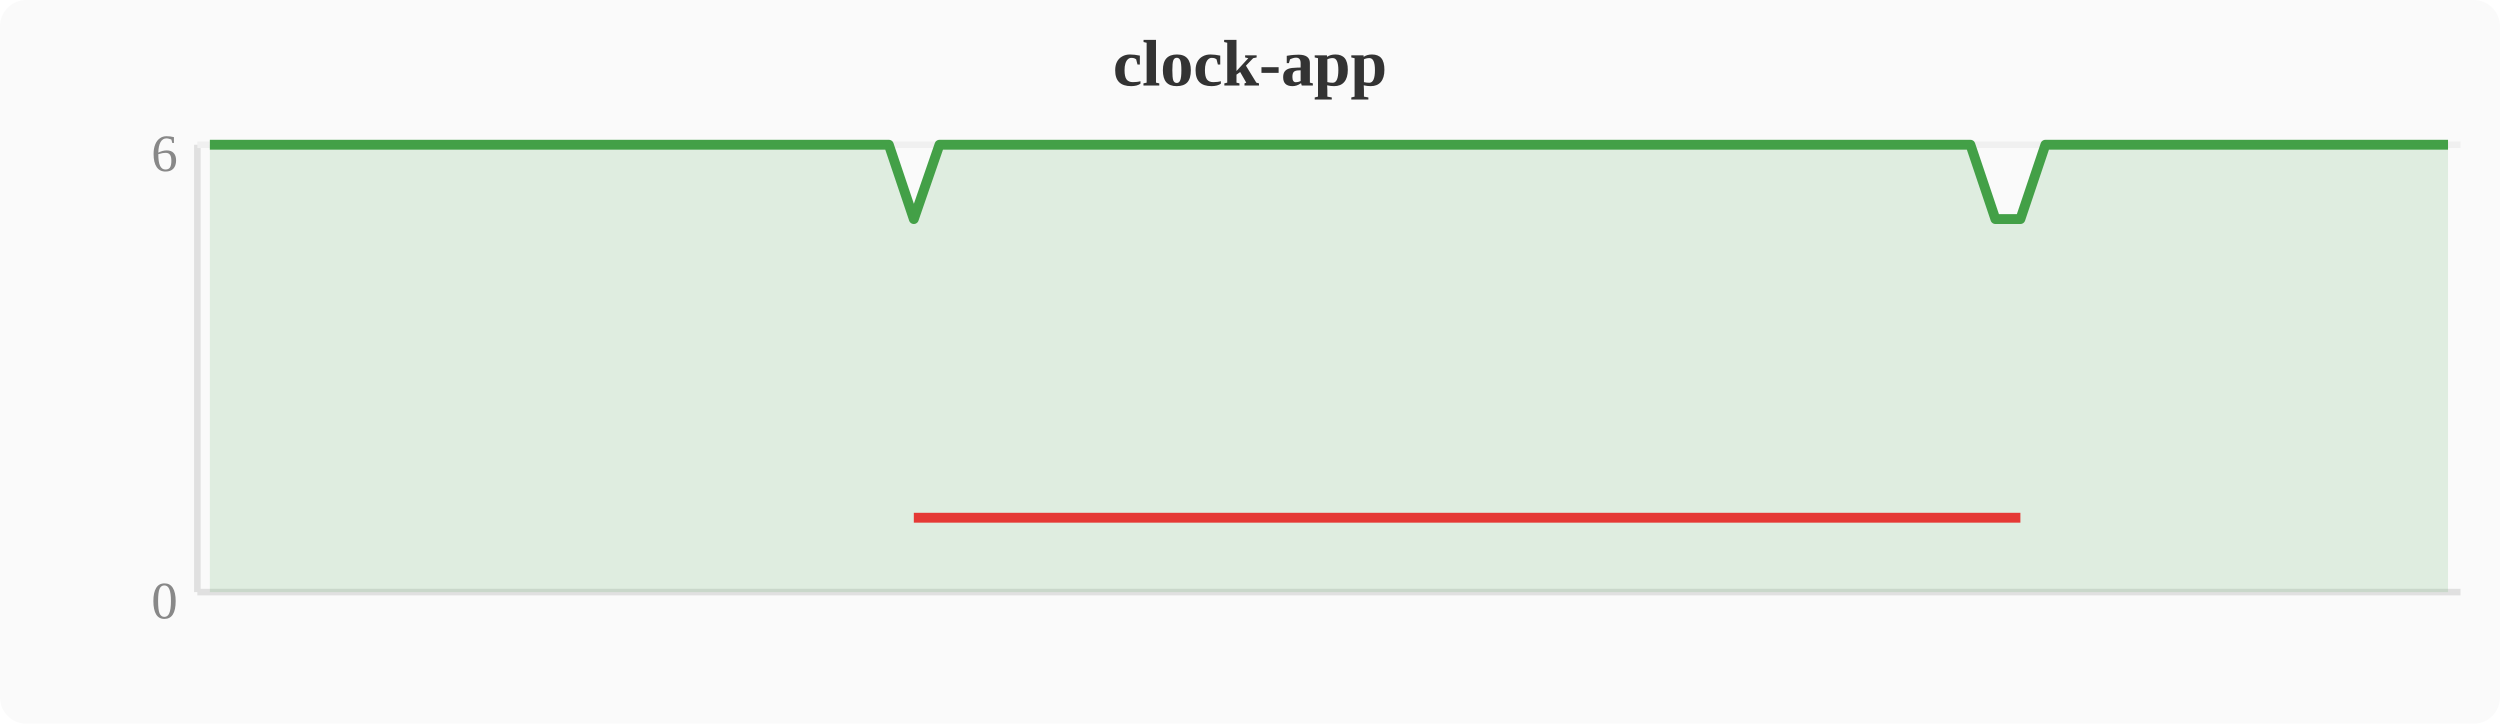
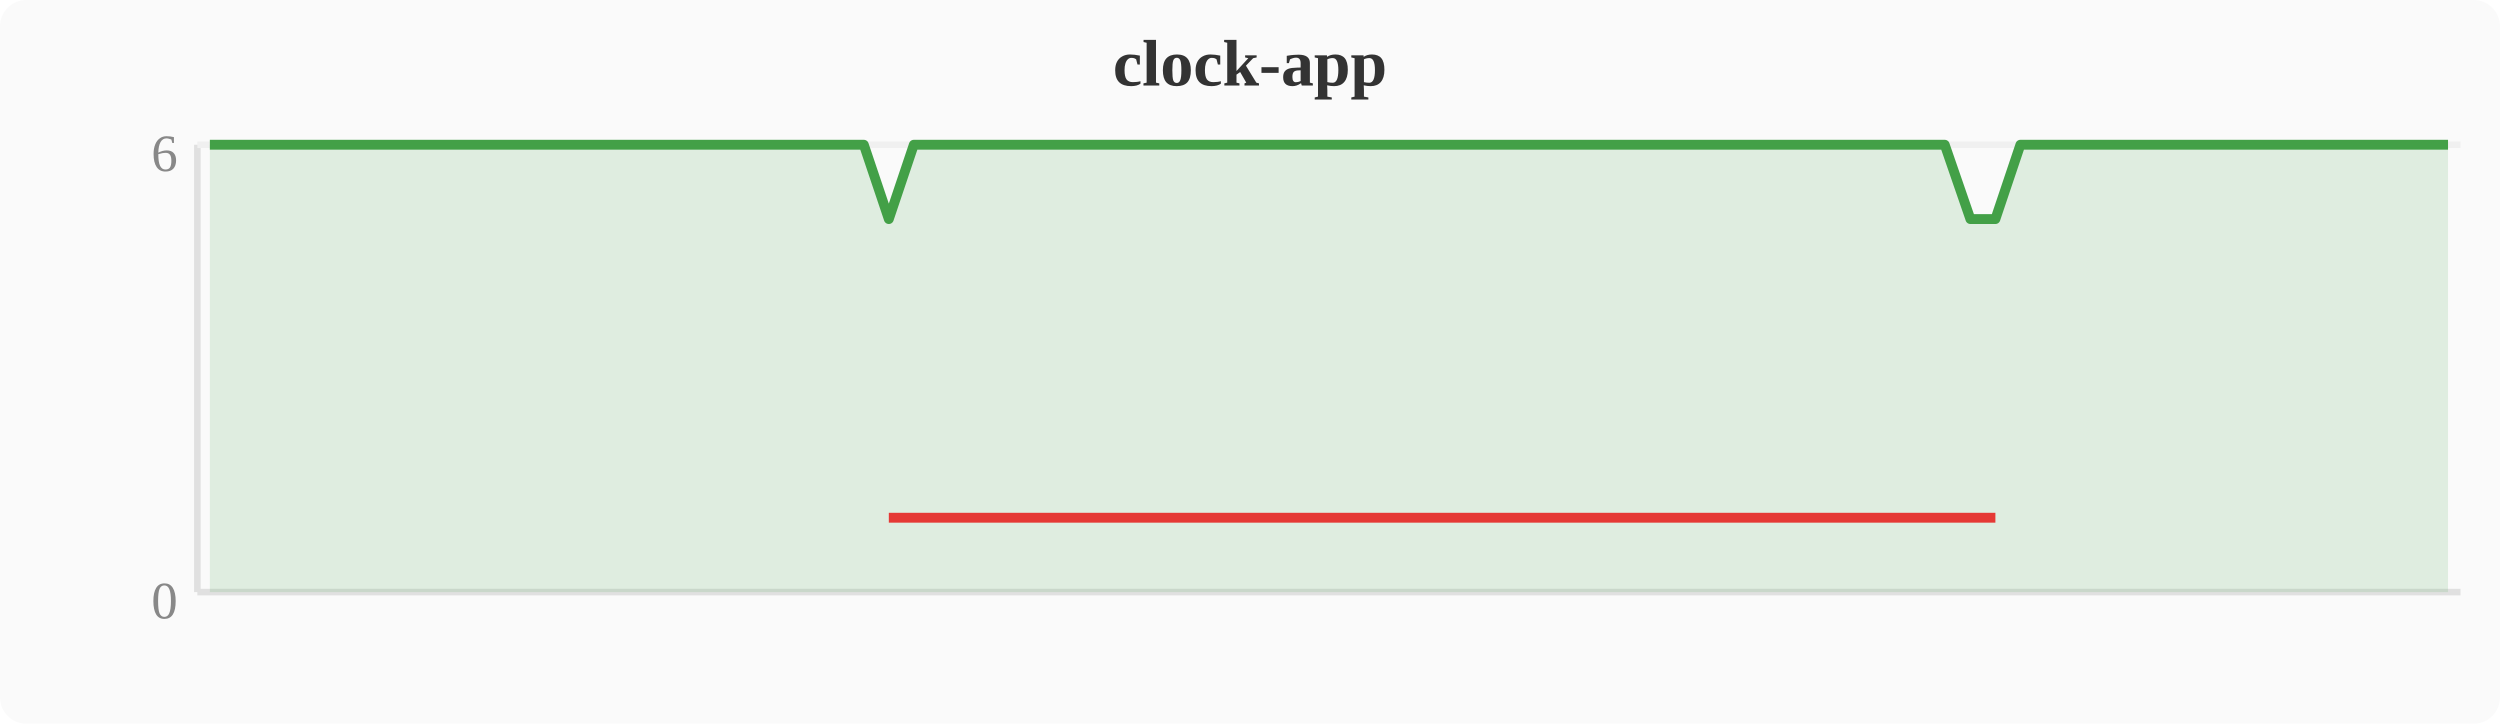
<svg xmlns="http://www.w3.org/2000/svg" width="380" height="110" viewBox="0 0 380 110">
  <rect width="380" height="110" fill="#fafafa" rx="4" />
  <text x="190" y="13" text-anchor="middle" font-size="10" font-weight="bold" fill="#333">clock-app</text>
  <line x1="30" y1="22" x2="30" y2="90" stroke="#e0e0e0" stroke-width="1" />
  <line x1="30" y1="90" x2="374" y2="90" stroke="#e0e0e0" stroke-width="1" />
  <line x1="30" y1="22" x2="374" y2="22" stroke="#f0f0f0" stroke-width="1" />
  <text x="27" y="94" text-anchor="end" font-size="8" fill="#888">0</text>
  <text x="27" y="26" text-anchor="end" font-size="8" fill="#888">6</text>
-   <polygon points="31.9,22.0 35.7,22.0 39.6,22.0 43.4,22.0 47.2,22.0 51.0,22.0 54.8,22.0 58.7,22.0 62.5,22.0 66.3,22.0 70.1,22.0 74.0,22.0 77.8,22.0 81.6,22.0 85.4,22.0 89.2,22.0 93.1,22.0 96.9,22.0 100.7,22.0 104.5,22.0 108.4,22.0 112.2,22.0 116.0,22.0 119.8,22.0 123.6,22.0 127.5,22.0 131.3,22.0 135.1,22.0 138.9,33.3 142.8,22.0 146.6,22.0 150.4,22.0 154.2,22.0 158.0,22.0 161.9,22.0 165.7,22.0 169.5,22.0 173.3,22.0 177.2,22.0 181.0,22.0 184.8,22.0 188.6,22.0 192.4,22.0 196.3,22.0 200.1,22.0 203.9,22.0 207.7,22.0 211.6,22.0 215.4,22.0 219.2,22.0 223.0,22.0 226.8,22.0 230.7,22.0 234.5,22.0 238.3,22.0 242.1,22.0 246.0,22.0 249.8,22.0 253.6,22.0 257.4,22.0 261.2,22.0 265.1,22.0 268.9,22.0 272.7,22.0 276.5,22.0 280.4,22.0 284.2,22.0 288.0,22.0 291.8,22.0 295.6,22.0 299.5,22.0 303.3,33.3 307.1,33.3 310.9,22.0 314.8,22.0 318.6,22.0 322.4,22.0 326.2,22.0 330.0,22.0 333.9,22.0 337.7,22.0 341.5,22.0 345.3,22.0 349.2,22.0 353.0,22.0 356.8,22.0 360.6,22.0 364.4,22.0 368.3,22.0 372.1,22.0 372.1,90 31.9,90" fill="#43a047" opacity="0.15" />
-   <polyline points="31.9,22.0 35.7,22.0 39.6,22.0 43.4,22.0 47.2,22.0 51.0,22.0 54.8,22.0 58.7,22.0 62.5,22.0 66.3,22.0 70.1,22.0 74.0,22.0 77.8,22.0 81.6,22.0 85.4,22.0 89.2,22.0 93.1,22.0 96.9,22.0 100.7,22.0 104.5,22.0 108.4,22.0 112.2,22.0 116.0,22.0 119.8,22.0 123.6,22.0 127.5,22.0 131.3,22.0 135.1,22.0 138.9,33.3 142.8,22.0 146.6,22.0 150.4,22.0 154.2,22.0 158.0,22.0 161.9,22.0 165.7,22.0 169.5,22.0 173.3,22.0 177.2,22.0 181.0,22.0 184.8,22.0 188.6,22.0 192.4,22.0 196.3,22.0 200.1,22.0 203.9,22.0 207.7,22.0 211.6,22.0 215.4,22.0 219.2,22.0 223.0,22.0 226.8,22.0 230.7,22.0 234.5,22.0 238.3,22.0 242.1,22.0 246.0,22.0 249.8,22.0 253.6,22.0 257.4,22.0 261.2,22.0 265.1,22.0 268.9,22.0 272.7,22.0 276.5,22.0 280.4,22.0 284.2,22.0 288.0,22.0 291.8,22.0 295.6,22.0 299.5,22.0 303.3,33.3 307.1,33.3 310.9,22.0 314.8,22.0 318.6,22.0 322.4,22.0 326.2,22.0 330.0,22.0 333.9,22.0 337.7,22.0 341.5,22.0 345.3,22.0 349.2,22.0 353.0,22.0 356.8,22.0 360.6,22.0 364.4,22.0 368.3,22.0 372.1,22.0" fill="none" stroke="#43a047" stroke-width="1.5" stroke-linejoin="round" />
-   <polyline points="138.9,78.7 303.3,78.7 307.1,78.7" fill="none" stroke="#e53935" stroke-width="1.5" stroke-linejoin="round" />
+   <polygon points="31.9,22.0 35.7,22.0 39.6,22.0 43.4,22.0 47.2,22.0 51.0,22.0 54.8,22.0 58.7,22.0 62.5,22.0 66.3,22.0 70.1,22.0 74.0,22.0 77.8,22.0 81.6,22.0 85.4,22.0 89.2,22.0 93.1,22.0 96.9,22.0 100.7,22.0 104.5,22.0 108.4,22.0 112.2,22.0 116.0,22.0 119.8,22.0 123.6,22.0 127.5,22.0 131.3,22.0 135.1,33.3 138.9,22.0 142.8,22.0 146.6,22.0 150.4,22.0 154.2,22.0 158.0,22.0 161.9,22.0 165.7,22.0 169.5,22.0 173.3,22.0 177.2,22.0 181.0,22.0 184.8,22.0 188.6,22.0 192.4,22.0 196.3,22.0 200.1,22.0 203.9,22.0 207.7,22.0 211.6,22.0 215.4,22.0 219.2,22.0 223.0,22.0 226.8,22.0 230.7,22.0 234.5,22.0 238.3,22.0 242.1,22.0 246.0,22.0 249.8,22.0 253.6,22.0 257.4,22.0 261.2,22.0 265.1,22.0 268.9,22.0 272.7,22.0 276.5,22.0 280.4,22.0 284.2,22.0 288.0,22.0 291.8,22.0 295.6,22.0 299.5,33.3 303.3,33.3 307.1,22.0 310.9,22.0 314.8,22.0 318.6,22.0 322.4,22.0 326.2,22.0 330.0,22.0 333.9,22.0 337.7,22.0 341.5,22.0 345.3,22.0 349.2,22.0 353.0,22.0 356.8,22.0 360.6,22.0 364.4,22.0 368.3,22.0 372.1,22.0 372.1,90 31.9,90" fill="#43a047" opacity="0.15" />
+   <polyline points="31.9,22.0 35.7,22.0 39.6,22.0 43.4,22.0 47.2,22.0 51.0,22.0 54.8,22.0 58.7,22.0 62.5,22.0 66.3,22.0 70.1,22.0 74.0,22.0 77.8,22.0 81.6,22.0 85.4,22.0 89.2,22.0 93.1,22.0 96.9,22.0 100.7,22.0 104.5,22.0 108.4,22.0 112.2,22.0 116.0,22.0 119.8,22.0 123.6,22.0 127.5,22.0 131.3,22.0 135.1,33.3 138.9,22.0 142.8,22.0 146.6,22.0 150.4,22.0 154.2,22.0 158.0,22.0 161.9,22.0 165.7,22.0 169.5,22.0 173.3,22.0 177.2,22.0 181.0,22.0 184.8,22.0 188.6,22.0 192.4,22.0 196.3,22.0 200.1,22.0 203.9,22.0 207.7,22.0 211.6,22.0 215.4,22.0 219.2,22.0 223.0,22.0 226.8,22.0 230.7,22.0 234.5,22.0 238.3,22.0 242.1,22.0 246.0,22.0 249.8,22.0 253.6,22.0 257.4,22.0 261.2,22.0 265.1,22.0 268.9,22.0 272.7,22.0 276.5,22.0 280.4,22.0 284.2,22.0 288.0,22.0 291.8,22.0 295.6,22.0 299.5,33.3 303.3,33.3 307.1,22.0 310.9,22.0 314.8,22.0 318.6,22.0 322.4,22.0 326.2,22.0 330.0,22.0 333.9,22.0 337.7,22.0 341.5,22.0 345.3,22.0 349.2,22.0 353.0,22.0 356.8,22.0 360.6,22.0 364.4,22.0 368.3,22.0 372.1,22.0" fill="none" stroke="#43a047" stroke-width="1.5" stroke-linejoin="round" />
+   <polyline points="135.1,78.7 299.5,78.7 303.3,78.7" fill="none" stroke="#e53935" stroke-width="1.5" stroke-linejoin="round" />
</svg>
